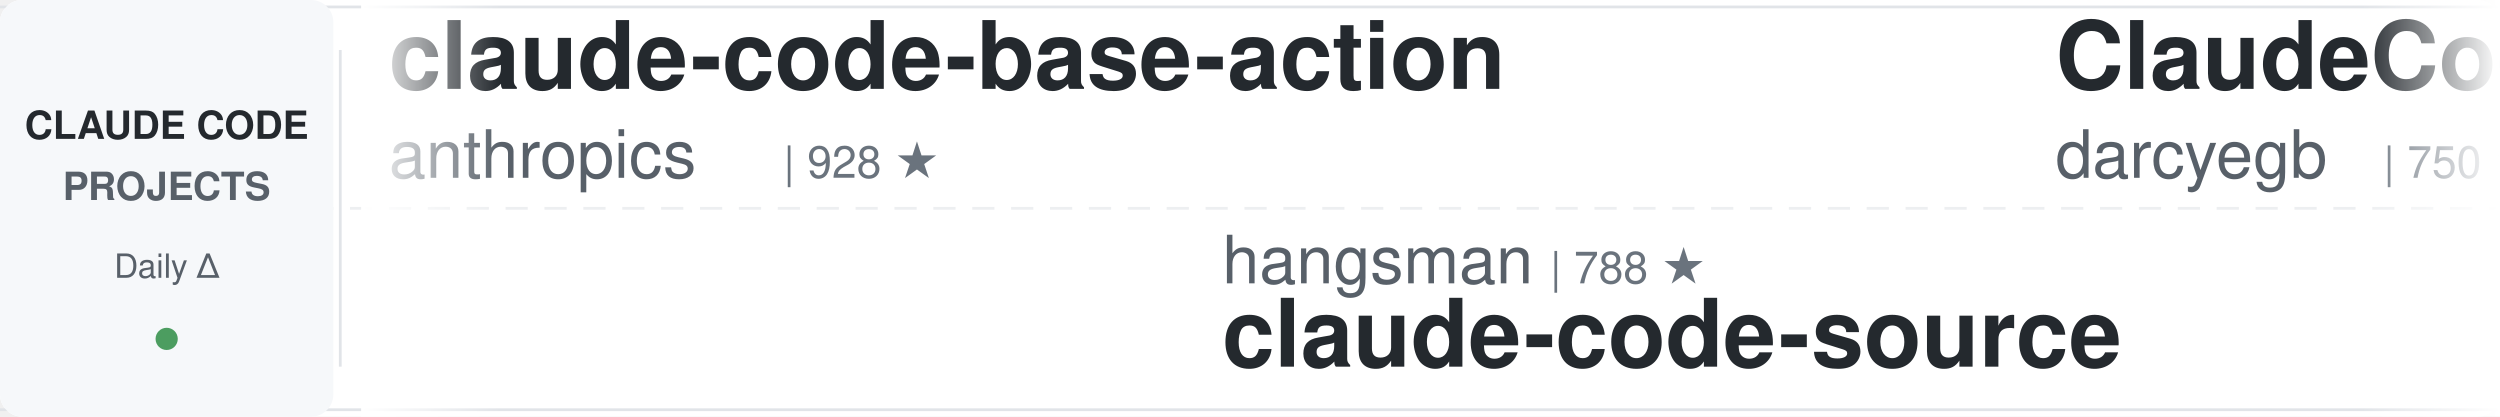
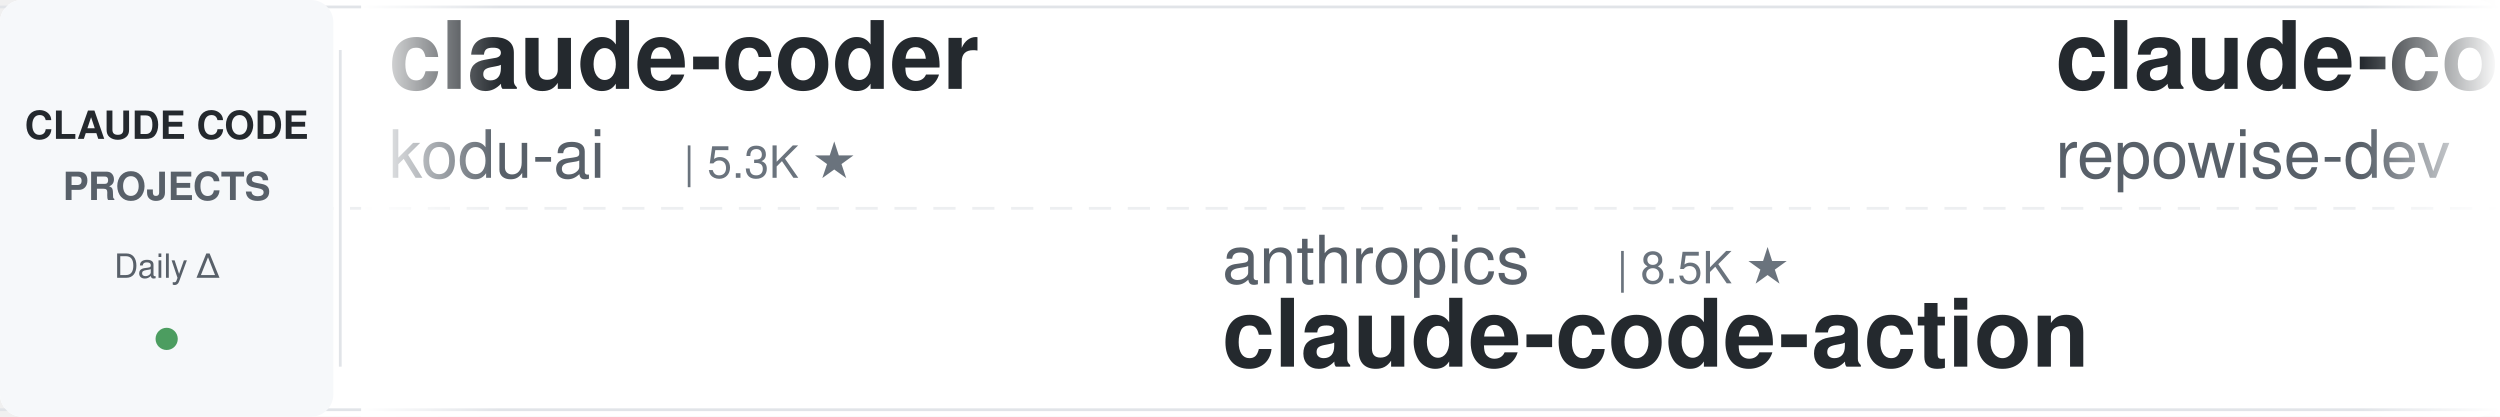
<svg xmlns="http://www.w3.org/2000/svg" width="900" height="150">
  <defs>
    <linearGradient id="leftFade" x1="0%" y1="0%" x2="100%" y2="0%">
      <stop offset="0%" style="stop-color:#ffffff;stop-opacity:1" />
      <stop offset="100%" style="stop-color:#ffffff;stop-opacity:0" />
    </linearGradient>
    <linearGradient id="rightFade" x1="0%" y1="0%" x2="100%" y2="0%">
      <stop offset="0%" style="stop-color:#ffffff;stop-opacity:0" />
      <stop offset="100%" style="stop-color:#ffffff;stop-opacity:1" />
    </linearGradient>
  </defs>
  <rect width="900" height="150" fill="#ffffff" rx="8" />
  <rect x="0" y="2" width="900" height="1" fill="#e1e4e8" />
  <rect x="0" y="147" width="900" height="1" fill="#e1e4e8" />
  <line x1="0" y1="75" x2="900" y2="75" stroke="#e1e4e8" stroke-width="1" stroke-dasharray="8 6" opacity="0.6" />
  <rect x="0" y="0" width="120" height="150" fill="#f6f8fa" rx="8" />
  <text x="60" y="50" font-family="-apple-system, BlinkMacSystemFont, 'Segoe UI', Helvetica, Arial, sans-serif" font-size="14" font-weight="600" fill="#24292e" text-anchor="middle">CLAUDE CODE</text>
  <text x="60" y="72" font-family="-apple-system, BlinkMacSystemFont, 'Segoe UI', Helvetica, Arial, sans-serif" font-size="14" font-weight="600" fill="#586069" text-anchor="middle">PROJECTS</text>
  <text x="60" y="100" font-family="-apple-system, BlinkMacSystemFont, 'Segoe UI', Helvetica, Arial, sans-serif" font-size="12" font-weight="500" fill="#586069" text-anchor="middle">Daily Δ</text>
  <circle cx="60" cy="122" r="4" fill="#22863a" opacity="0.8" />
  <rect x="122" y="18" width="1" height="114" fill="#e1e4e8" />
  <clipPath id="tickerClip">
    <rect x="130" y="0" width="770" height="150" />
  </clipPath>
  <g clip-path="url(#tickerClip)">
    <g id="tickerItems">
      <animateTransform attributeName="transform" attributeType="XML" type="translate" from="0 0" to="-3000 0" dur="54s" repeatCount="indefinite" />
      <g transform="translate(0, 0)">
-         <text x="140" y="32" font-family="-apple-system, BlinkMacSystemFont, 'Segoe UI', Helvetica, Arial, sans-serif" font-size="34" font-weight="600" fill="#24292e">claude-code-base-action</text>
-         <text x="140" y="64" font-family="-apple-system, BlinkMacSystemFont, 'Segoe UI', Helvetica, Arial, sans-serif" font-size="24" font-weight="400" fill="#586069">anthropics</text>
-         <text x="282" y="64" font-family="-apple-system, BlinkMacSystemFont, 'Segoe UI', Helvetica, Arial, sans-serif" font-size="16" font-weight="500" fill="#6a737d">| 928 ★</text>
+         <text x="140" y="32" font-family="-apple-system, BlinkMacSystemFont, 'Segoe UI', Helvetica, Arial, sans-serif" font-size="34" font-weight="600" fill="#24292e">claude-coder</text>
+         <text x="140" y="64" font-family="-apple-system, BlinkMacSystemFont, 'Segoe UI', Helvetica, Arial, sans-serif" font-size="24" font-weight="400" fill="#586069">kodu-ai</text>
+         <text x="246" y="64" font-family="-apple-system, BlinkMacSystemFont, 'Segoe UI', Helvetica, Arial, sans-serif" font-size="16" font-weight="500" fill="#6a737d">| 5.3K ★</text>
      </g>
      <g transform="translate(300, 0)">
-         <text x="140" y="102" font-family="-apple-system, BlinkMacSystemFont, 'Segoe UI', Helvetica, Arial, sans-serif" font-size="24" font-weight="400" fill="#586069">hangsman</text>
-         <text x="258" y="102" font-family="-apple-system, BlinkMacSystemFont, 'Segoe UI', Helvetica, Arial, sans-serif" font-size="16" font-weight="500" fill="#6a737d">| 788 ★</text>
-         <text x="140" y="132" font-family="-apple-system, BlinkMacSystemFont, 'Segoe UI', Helvetica, Arial, sans-serif" font-size="34" font-weight="600" fill="#24292e">claude-code-source</text>
+         <text x="140" y="102" font-family="-apple-system, BlinkMacSystemFont, 'Segoe UI', Helvetica, Arial, sans-serif" font-size="24" font-weight="400" fill="#586069">anthropics</text>
+         <text x="282" y="102" font-family="-apple-system, BlinkMacSystemFont, 'Segoe UI', Helvetica, Arial, sans-serif" font-size="16" font-weight="500" fill="#6a737d">| 8.5K ★</text>
+         <text x="140" y="132" font-family="-apple-system, BlinkMacSystemFont, 'Segoe UI', Helvetica, Arial, sans-serif" font-size="34" font-weight="600" fill="#24292e">claude-code-action</text>
      </g>
      <g transform="translate(600, 0)">
-         <text x="140" y="32" font-family="-apple-system, BlinkMacSystemFont, 'Segoe UI', Helvetica, Arial, sans-serif" font-size="34" font-weight="600" fill="#24292e">ClaudeCodeAgents</text>
-         <text x="140" y="64" font-family="-apple-system, BlinkMacSystemFont, 'Segoe UI', Helvetica, Arial, sans-serif" font-size="24" font-weight="400" fill="#586069">darcyegb</text>
-         <text x="258" y="64" font-family="-apple-system, BlinkMacSystemFont, 'Segoe UI', Helvetica, Arial, sans-serif" font-size="16" font-weight="500" fill="#6a737d">| 750 ★</text>
-       </g>
-       <g transform="translate(900, 0)">
-         <text x="140" y="102" font-family="-apple-system, BlinkMacSystemFont, 'Segoe UI', Helvetica, Arial, sans-serif" font-size="24" font-weight="400" fill="#586069">edmund-io</text>
-         <text x="270" y="102" font-family="-apple-system, BlinkMacSystemFont, 'Segoe UI', Helvetica, Arial, sans-serif" font-size="16" font-weight="500" fill="#6a737d">| 1.5K ★</text>
-         <text x="140" y="132" font-family="-apple-system, BlinkMacSystemFont, 'Segoe UI', Helvetica, Arial, sans-serif" font-size="34" font-weight="600" fill="#24292e">edmunds-claude-code</text>
-       </g>
-       <g transform="translate(1200, 0)">
-         <text x="140" y="32" font-family="-apple-system, BlinkMacSystemFont, 'Segoe UI', Helvetica, Arial, sans-serif" font-size="34" font-weight="600" fill="#24292e">Dive-into-Claude-Code</text>
-         <text x="140" y="64" font-family="-apple-system, BlinkMacSystemFont, 'Segoe UI', Helvetica, Arial, sans-serif" font-size="24" font-weight="400" fill="#586069">VILA-Lab</text>
-         <text x="258" y="64" font-family="-apple-system, BlinkMacSystemFont, 'Segoe UI', Helvetica, Arial, sans-serif" font-size="16" font-weight="500" fill="#6a737d">| 2.0K ★</text>
-       </g>
-       <g transform="translate(1500, 0)">
-         <text x="140" y="102" font-family="-apple-system, BlinkMacSystemFont, 'Segoe UI', Helvetica, Arial, sans-serif" font-size="24" font-weight="400" fill="#586069">SeemSeam</text>
-         <text x="258" y="102" font-family="-apple-system, BlinkMacSystemFont, 'Segoe UI', Helvetica, Arial, sans-serif" font-size="16" font-weight="500" fill="#6a737d">| 3.3K ★</text>
-         <text x="140" y="132" font-family="-apple-system, BlinkMacSystemFont, 'Segoe UI', Helvetica, Arial, sans-serif" font-size="34" font-weight="600" fill="#24292e">claude_codex_bridge</text>
-       </g>
-       <g transform="translate(1800, 0)">
-         <text x="140" y="32" font-family="-apple-system, BlinkMacSystemFont, 'Segoe UI', Helvetica, Arial, sans-serif" font-size="34" font-weight="600" fill="#24292e">claude-code-harness</text>
-         <text x="140" y="64" font-family="-apple-system, BlinkMacSystemFont, 'Segoe UI', Helvetica, Arial, sans-serif" font-size="24" font-weight="400" fill="#586069">Chachamaru127</text>
-         <text x="318" y="64" font-family="-apple-system, BlinkMacSystemFont, 'Segoe UI', Helvetica, Arial, sans-serif" font-size="16" font-weight="500" fill="#6a737d">| 3.0K ★</text>
-       </g>
-       <g transform="translate(2100, 0)">
-         <text x="140" y="102" font-family="-apple-system, BlinkMacSystemFont, 'Segoe UI', Helvetica, Arial, sans-serif" font-size="24" font-weight="400" fill="#586069">AICoderTudou</text>
-         <text x="306" y="102" font-family="-apple-system, BlinkMacSystemFont, 'Segoe UI', Helvetica, Arial, sans-serif" font-size="16" font-weight="500" fill="#6a737d">| 497 ★</text>
-         <text x="140" y="132" font-family="-apple-system, BlinkMacSystemFont, 'Segoe UI', Helvetica, Arial, sans-serif" font-size="34" font-weight="600" fill="#24292e">claude-code-tudou</text>
-       </g>
-       <g transform="translate(2400, 0)">
        <text x="140" y="32" font-family="-apple-system, BlinkMacSystemFont, 'Segoe UI', Helvetica, Arial, sans-serif" font-size="34" font-weight="600" fill="#24292e">claude-code-prompts</text>
        <text x="140" y="64" font-family="-apple-system, BlinkMacSystemFont, 'Segoe UI', Helvetica, Arial, sans-serif" font-size="24" font-weight="400" fill="#586069">repowise-dev</text>
        <text x="306" y="64" font-family="-apple-system, BlinkMacSystemFont, 'Segoe UI', Helvetica, Arial, sans-serif" font-size="16" font-weight="500" fill="#6a737d">| 1.2K ★</text>
      </g>
+       <g transform="translate(900, 0)">
+         <text x="140" y="102" font-family="-apple-system, BlinkMacSystemFont, 'Segoe UI', Helvetica, Arial, sans-serif" font-size="24" font-weight="400" fill="#586069">JrCx7scC</text>
+         <text x="258" y="102" font-family="-apple-system, BlinkMacSystemFont, 'Segoe UI', Helvetica, Arial, sans-serif" font-size="16" font-weight="500" fill="#6a737d">| 371 ★</text>
+         <text x="140" y="132" font-family="-apple-system, BlinkMacSystemFont, 'Segoe UI', Helvetica, Arial, sans-serif" font-size="34" font-weight="600" fill="#24292e">claude-code-source</text>
+       </g>
+       <g transform="translate(1200, 0)">
+         <text x="140" y="32" font-family="-apple-system, BlinkMacSystemFont, 'Segoe UI', Helvetica, Arial, sans-serif" font-size="34" font-weight="600" fill="#24292e">Open-ClaudeCode</text>
+         <text x="140" y="64" font-family="-apple-system, BlinkMacSystemFont, 'Segoe UI', Helvetica, Arial, sans-serif" font-size="24" font-weight="400" fill="#586069">LING71671</text>
+         <text x="270" y="64" font-family="-apple-system, BlinkMacSystemFont, 'Segoe UI', Helvetica, Arial, sans-serif" font-size="16" font-weight="500" fill="#6a737d">| 929 ★</text>
+       </g>
+       <g transform="translate(1500, 0)">
+         <text x="140" y="102" font-family="-apple-system, BlinkMacSystemFont, 'Segoe UI', Helvetica, Arial, sans-serif" font-size="24" font-weight="400" fill="#586069">musistudio</text>
+         <text x="282" y="102" font-family="-apple-system, BlinkMacSystemFont, 'Segoe UI', Helvetica, Arial, sans-serif" font-size="16" font-weight="500" fill="#6a737d">| 36.2K ★</text>
+         <text x="140" y="132" font-family="-apple-system, BlinkMacSystemFont, 'Segoe UI', Helvetica, Arial, sans-serif" font-size="34" font-weight="600" fill="#24292e">claude-code-router</text>
+       </g>
+       <g transform="translate(1800, 0)">
+         <text x="140" y="32" font-family="-apple-system, BlinkMacSystemFont, 'Segoe UI', Helvetica, Arial, sans-serif" font-size="34" font-weight="600" fill="#24292e">sc-claude-code-files</text>
+         <text x="140" y="64" font-family="-apple-system, BlinkMacSystemFont, 'Segoe UI', Helvetica, Arial, sans-serif" font-size="24" font-weight="400" fill="#586069">https-deeplearning-ai</text>
+         <text x="414" y="64" font-family="-apple-system, BlinkMacSystemFont, 'Segoe UI', Helvetica, Arial, sans-serif" font-size="16" font-weight="500" fill="#6a737d">| 536 ★</text>
+       </g>
+       <g transform="translate(2100, 0)">
+         <text x="140" y="102" font-family="-apple-system, BlinkMacSystemFont, 'Segoe UI', Helvetica, Arial, sans-serif" font-size="24" font-weight="400" fill="#586069">fuergaosi233</text>
+         <text x="306" y="102" font-family="-apple-system, BlinkMacSystemFont, 'Segoe UI', Helvetica, Arial, sans-serif" font-size="16" font-weight="500" fill="#6a737d">| 2.8K ★</text>
+         <text x="140" y="132" font-family="-apple-system, BlinkMacSystemFont, 'Segoe UI', Helvetica, Arial, sans-serif" font-size="34" font-weight="600" fill="#24292e">claude-code-proxy</text>
+       </g>
+       <g transform="translate(2400, 0)">
+         <text x="140" y="32" font-family="-apple-system, BlinkMacSystemFont, 'Segoe UI', Helvetica, Arial, sans-serif" font-size="34" font-weight="600" fill="#24292e">claude-code-telegram</text>
+         <text x="140" y="64" font-family="-apple-system, BlinkMacSystemFont, 'Segoe UI', Helvetica, Arial, sans-serif" font-size="24" font-weight="400" fill="#586069">RichardAtCT</text>
+         <text x="294" y="64" font-family="-apple-system, BlinkMacSystemFont, 'Segoe UI', Helvetica, Arial, sans-serif" font-size="16" font-weight="500" fill="#6a737d">| 2.7K ★</text>
+       </g>
      <g transform="translate(2700, 0)">
-         <text x="140" y="102" font-family="-apple-system, BlinkMacSystemFont, 'Segoe UI', Helvetica, Arial, sans-serif" font-size="24" font-weight="400" fill="#586069">oboard</text>
-         <text x="234" y="102" font-family="-apple-system, BlinkMacSystemFont, 'Segoe UI', Helvetica, Arial, sans-serif" font-size="16" font-weight="500" fill="#6a737d">| 3.3K ★</text>
-         <text x="140" y="132" font-family="-apple-system, BlinkMacSystemFont, 'Segoe UI', Helvetica, Arial, sans-serif" font-size="34" font-weight="600" fill="#24292e">claude-code-rev</text>
+         <text x="140" y="102" font-family="-apple-system, BlinkMacSystemFont, 'Segoe UI', Helvetica, Arial, sans-serif" font-size="24" font-weight="400" fill="#586069">1rgs</text>
+         <text x="210" y="102" font-family="-apple-system, BlinkMacSystemFont, 'Segoe UI', Helvetica, Arial, sans-serif" font-size="16" font-weight="500" fill="#6a737d">| 3.7K ★</text>
+         <text x="140" y="132" font-family="-apple-system, BlinkMacSystemFont, 'Segoe UI', Helvetica, Arial, sans-serif" font-size="34" font-weight="600" fill="#24292e">claude-code-proxy</text>
      </g>
      <g transform="translate(3000, 0)">
-         <text x="140" y="32" font-family="-apple-system, BlinkMacSystemFont, 'Segoe UI', Helvetica, Arial, sans-serif" font-size="34" font-weight="600" fill="#24292e">claude-code-base-action</text>
-         <text x="140" y="64" font-family="-apple-system, BlinkMacSystemFont, 'Segoe UI', Helvetica, Arial, sans-serif" font-size="24" font-weight="400" fill="#586069">anthropics</text>
-         <text x="282" y="64" font-family="-apple-system, BlinkMacSystemFont, 'Segoe UI', Helvetica, Arial, sans-serif" font-size="16" font-weight="500" fill="#6a737d">| 928 ★</text>
+         <text x="140" y="32" font-family="-apple-system, BlinkMacSystemFont, 'Segoe UI', Helvetica, Arial, sans-serif" font-size="34" font-weight="600" fill="#24292e">claude-coder</text>
+         <text x="140" y="64" font-family="-apple-system, BlinkMacSystemFont, 'Segoe UI', Helvetica, Arial, sans-serif" font-size="24" font-weight="400" fill="#586069">kodu-ai</text>
+         <text x="246" y="64" font-family="-apple-system, BlinkMacSystemFont, 'Segoe UI', Helvetica, Arial, sans-serif" font-size="16" font-weight="500" fill="#6a737d">| 5.3K ★</text>
      </g>
      <g transform="translate(3300, 0)">
-         <text x="140" y="102" font-family="-apple-system, BlinkMacSystemFont, 'Segoe UI', Helvetica, Arial, sans-serif" font-size="24" font-weight="400" fill="#586069">hangsman</text>
-         <text x="258" y="102" font-family="-apple-system, BlinkMacSystemFont, 'Segoe UI', Helvetica, Arial, sans-serif" font-size="16" font-weight="500" fill="#6a737d">| 788 ★</text>
-         <text x="140" y="132" font-family="-apple-system, BlinkMacSystemFont, 'Segoe UI', Helvetica, Arial, sans-serif" font-size="34" font-weight="600" fill="#24292e">claude-code-source</text>
+         <text x="140" y="102" font-family="-apple-system, BlinkMacSystemFont, 'Segoe UI', Helvetica, Arial, sans-serif" font-size="24" font-weight="400" fill="#586069">anthropics</text>
+         <text x="282" y="102" font-family="-apple-system, BlinkMacSystemFont, 'Segoe UI', Helvetica, Arial, sans-serif" font-size="16" font-weight="500" fill="#6a737d">| 8.5K ★</text>
+         <text x="140" y="132" font-family="-apple-system, BlinkMacSystemFont, 'Segoe UI', Helvetica, Arial, sans-serif" font-size="34" font-weight="600" fill="#24292e">claude-code-action</text>
      </g>
      <g transform="translate(3600, 0)">
-         <text x="140" y="32" font-family="-apple-system, BlinkMacSystemFont, 'Segoe UI', Helvetica, Arial, sans-serif" font-size="34" font-weight="600" fill="#24292e">ClaudeCodeAgents</text>
-         <text x="140" y="64" font-family="-apple-system, BlinkMacSystemFont, 'Segoe UI', Helvetica, Arial, sans-serif" font-size="24" font-weight="400" fill="#586069">darcyegb</text>
-         <text x="258" y="64" font-family="-apple-system, BlinkMacSystemFont, 'Segoe UI', Helvetica, Arial, sans-serif" font-size="16" font-weight="500" fill="#6a737d">| 750 ★</text>
+         <text x="140" y="32" font-family="-apple-system, BlinkMacSystemFont, 'Segoe UI', Helvetica, Arial, sans-serif" font-size="34" font-weight="600" fill="#24292e">claude-code-prompts</text>
+         <text x="140" y="64" font-family="-apple-system, BlinkMacSystemFont, 'Segoe UI', Helvetica, Arial, sans-serif" font-size="24" font-weight="400" fill="#586069">repowise-dev</text>
+         <text x="306" y="64" font-family="-apple-system, BlinkMacSystemFont, 'Segoe UI', Helvetica, Arial, sans-serif" font-size="16" font-weight="500" fill="#6a737d">| 1.2K ★</text>
      </g>
      <g transform="translate(3900, 0)">
-         <text x="140" y="102" font-family="-apple-system, BlinkMacSystemFont, 'Segoe UI', Helvetica, Arial, sans-serif" font-size="24" font-weight="400" fill="#586069">edmund-io</text>
-         <text x="270" y="102" font-family="-apple-system, BlinkMacSystemFont, 'Segoe UI', Helvetica, Arial, sans-serif" font-size="16" font-weight="500" fill="#6a737d">| 1.5K ★</text>
-         <text x="140" y="132" font-family="-apple-system, BlinkMacSystemFont, 'Segoe UI', Helvetica, Arial, sans-serif" font-size="34" font-weight="600" fill="#24292e">edmunds-claude-code</text>
+         <text x="140" y="102" font-family="-apple-system, BlinkMacSystemFont, 'Segoe UI', Helvetica, Arial, sans-serif" font-size="24" font-weight="400" fill="#586069">JrCx7scC</text>
+         <text x="258" y="102" font-family="-apple-system, BlinkMacSystemFont, 'Segoe UI', Helvetica, Arial, sans-serif" font-size="16" font-weight="500" fill="#6a737d">| 371 ★</text>
+         <text x="140" y="132" font-family="-apple-system, BlinkMacSystemFont, 'Segoe UI', Helvetica, Arial, sans-serif" font-size="34" font-weight="600" fill="#24292e">claude-code-source</text>
      </g>
    </g>
  </g>
  <rect x="130" y="0" width="50" height="150" fill="url(#leftFade)" />
  <rect x="850" y="0" width="50" height="150" fill="url(#rightFade)" />
</svg>
